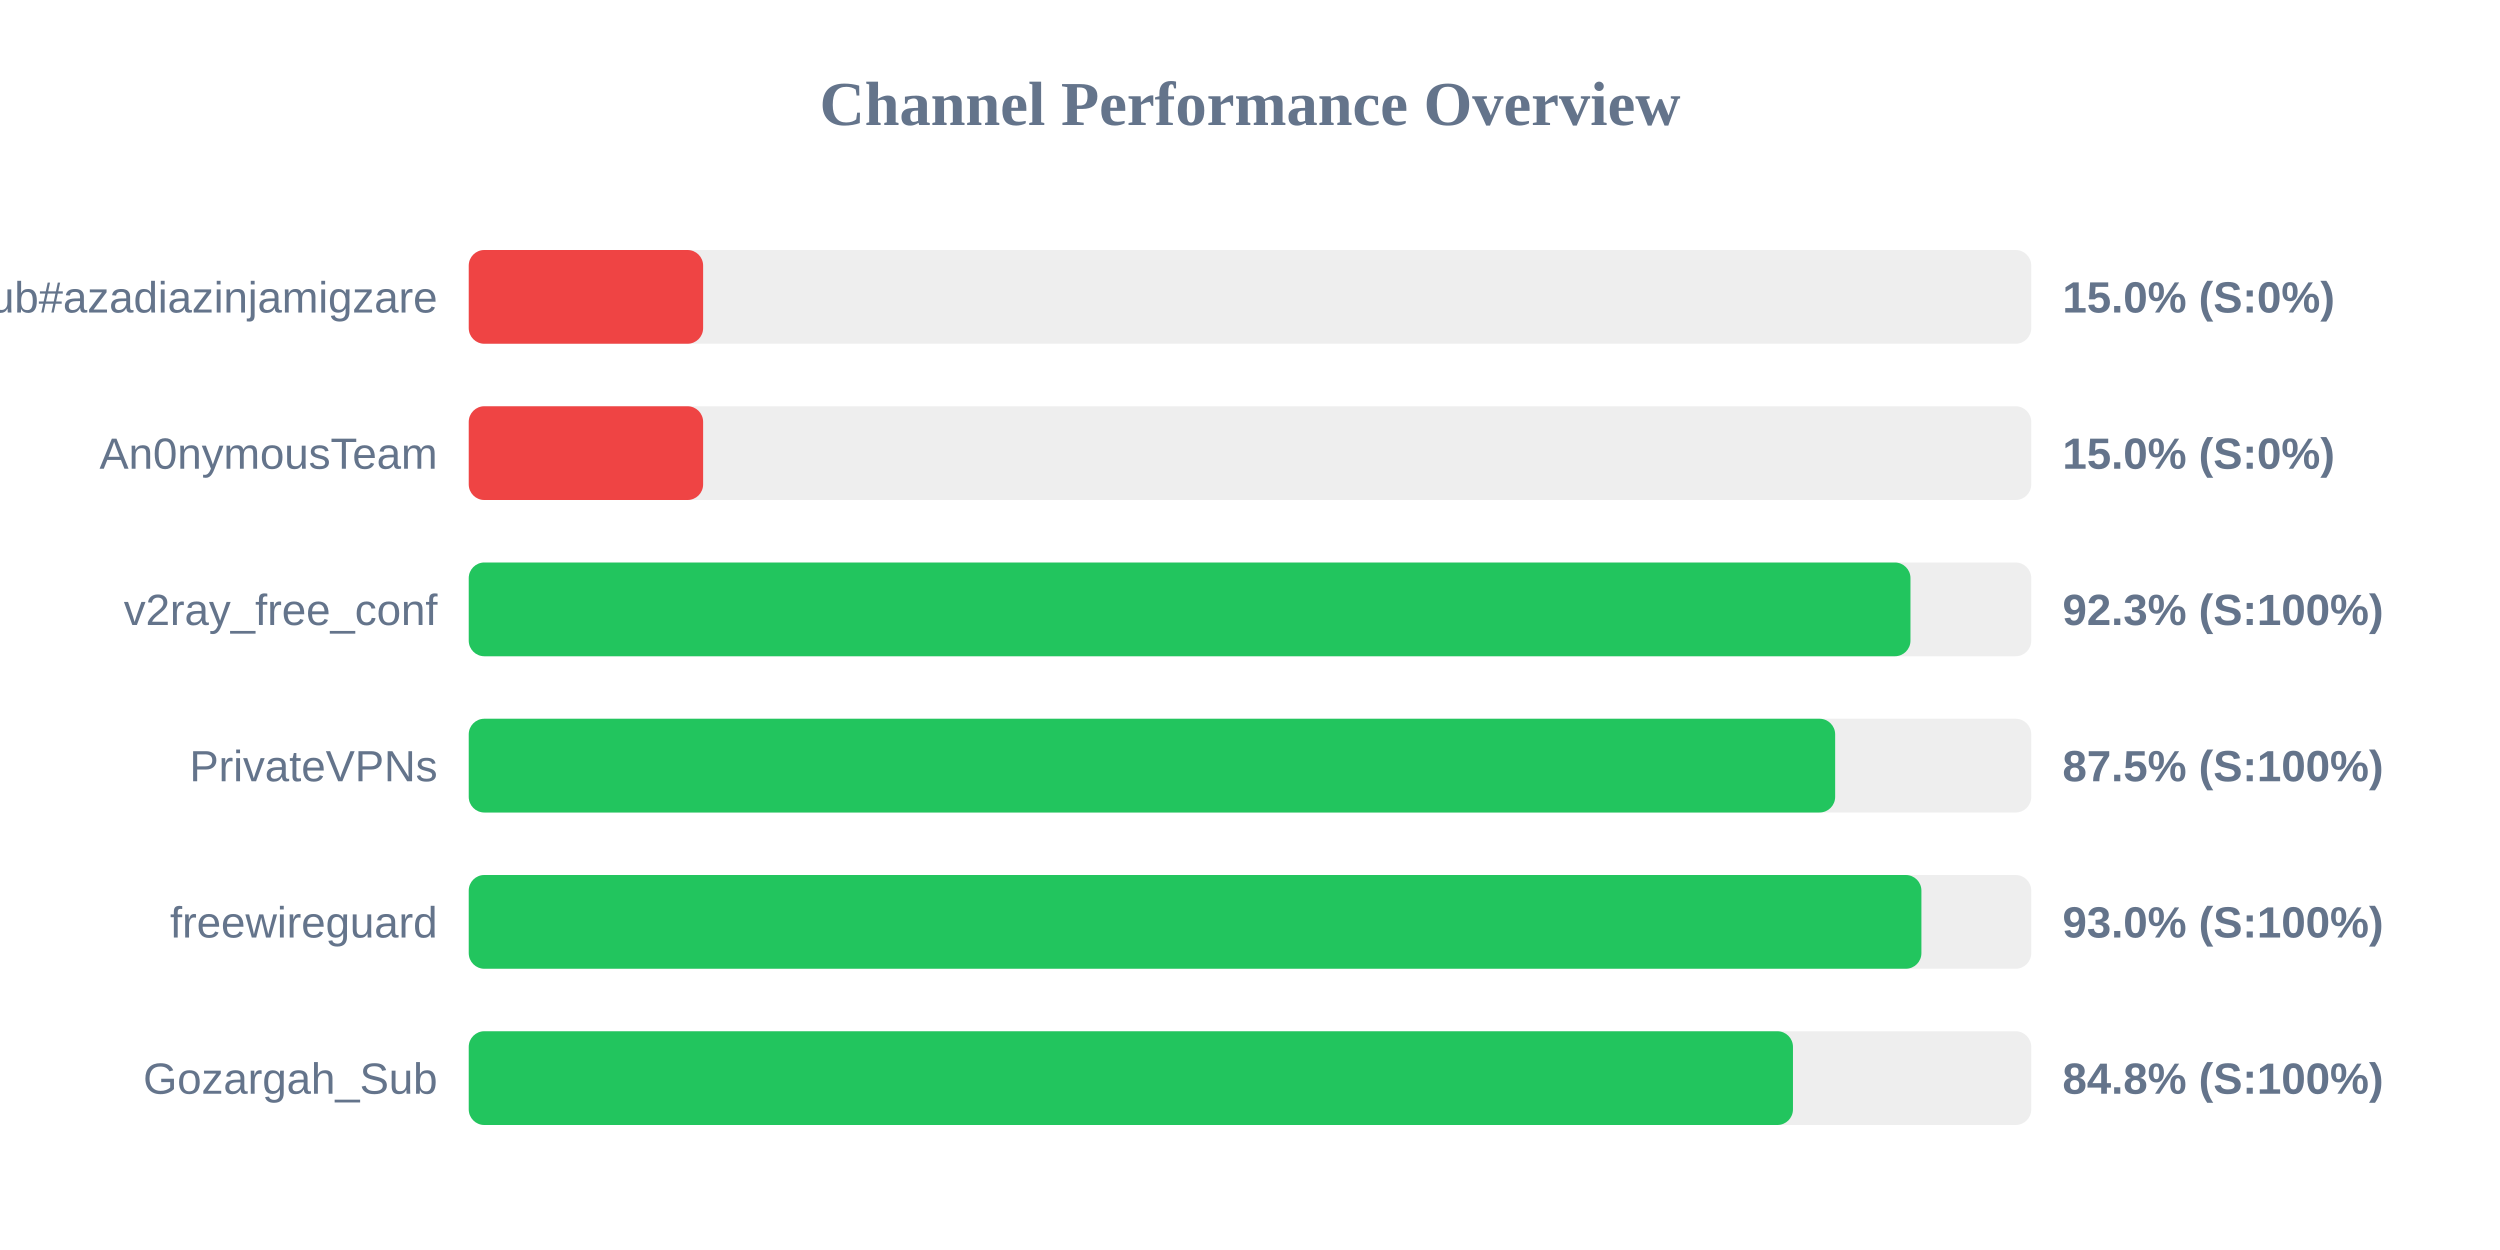
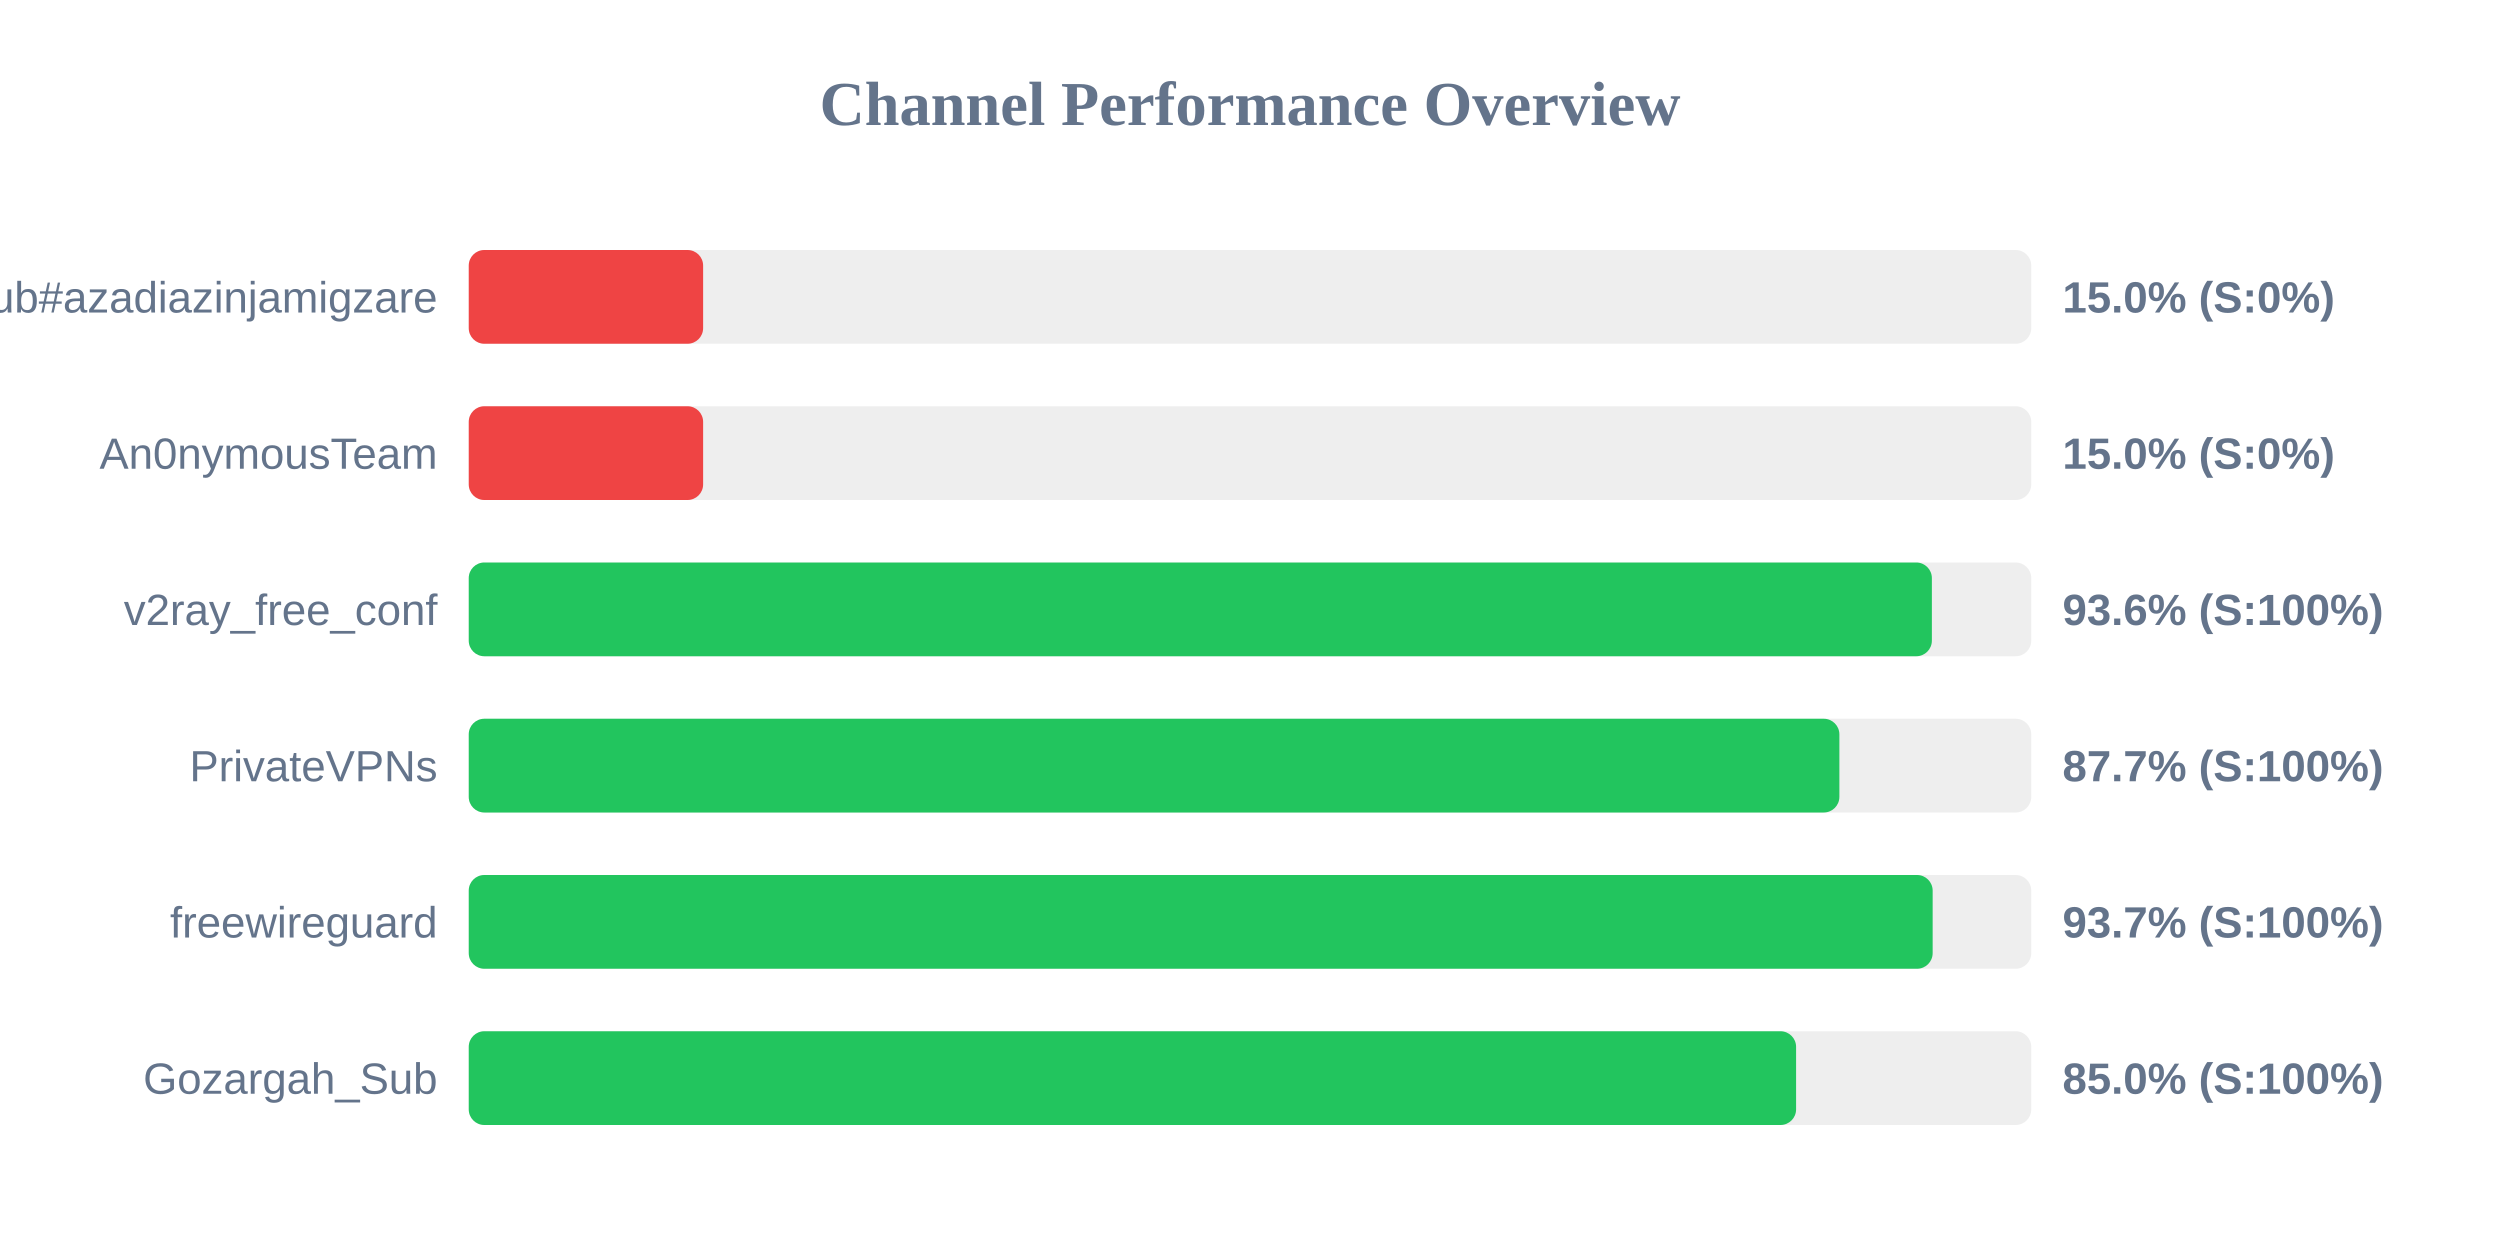
<svg xmlns="http://www.w3.org/2000/svg" width="800" height="400" version="1.1">
  <style>
        .row { font: 14px Arial; fill: #64748b; }
        .score { font: bold 14px Arial; fill: #64748b; }
    </style>
  <text x="400" y="40" text-anchor="middle" font-size="20px" font-weight="bold" fill="#64748b">Channel Performance Overview</text>
  <rect x="150" y="80" width="500" height="30" fill="#eee" rx="5" />
  <rect x="150" y="80" width="75.0" height="30" fill="#ef4444" rx="5" />
  <text x="140" y="100" text-anchor="end" class="row">Sub#azadiazinjamigzare</text>
  <text x="660" y="100" text-anchor="start" class="score">15.0% (S:0%)</text>
  <rect x="150" y="130" width="500" height="30" fill="#eee" rx="5" />
  <rect x="150" y="130" width="75.0" height="30" fill="#ef4444" rx="5" />
  <text x="140" y="150" text-anchor="end" class="row">An0nymousTeam</text>
  <text x="660" y="150" text-anchor="start" class="score">15.0% (S:0%)</text>
  <rect x="150" y="180" width="500" height="30" fill="#eee" rx="5" />
-   <rect x="150" y="180" width="461.35" height="30" fill="#22c55e" rx="5" />
+   <rect x="150" y="180" width="468.2" height="30" fill="#22c55e" rx="5" />
  <text x="140" y="200" text-anchor="end" class="row">v2ray_free_conf</text>
-   <text x="660" y="200" text-anchor="start" class="score">92.3% (S:100%)</text>
+   <text x="660" y="200" text-anchor="start" class="score">93.6% (S:100%)</text>
  <rect x="150" y="230" width="500" height="30" fill="#eee" rx="5" />
-   <rect x="150" y="230" width="437.25" height="30" fill="#22c55e" rx="5" />
+   <rect x="150" y="230" width="438.6" height="30" fill="#22c55e" rx="5" />
  <text x="140" y="250" text-anchor="end" class="row">PrivateVPNs</text>
-   <text x="660" y="250" text-anchor="start" class="score">87.5% (S:100%)</text>
+   <text x="660" y="250" text-anchor="start" class="score">87.7% (S:100%)</text>
  <rect x="150" y="280" width="500" height="30" fill="#eee" rx="5" />
-   <rect x="150" y="280" width="464.85" height="30" fill="#22c55e" rx="5" />
+   <rect x="150" y="280" width="468.45" height="30" fill="#22c55e" rx="5" />
  <text x="140" y="300" text-anchor="end" class="row">freewireguard</text>
-   <text x="660" y="300" text-anchor="start" class="score">93.0% (S:100%)</text>
+   <text x="660" y="300" text-anchor="start" class="score">93.7% (S:100%)</text>
  <rect x="150" y="330" width="500" height="30" fill="#eee" rx="5" />
-   <rect x="150" y="330" width="423.75" height="30" fill="#22c55e" rx="5" />
+   <rect x="150" y="330" width="424.75" height="30" fill="#22c55e" rx="5" />
  <text x="140" y="350" text-anchor="end" class="row">Gozargah_Sub</text>
-   <text x="660" y="350" text-anchor="start" class="score">84.8% (S:100%)</text>
+   <text x="660" y="350" text-anchor="start" class="score">85.0% (S:100%)</text>
</svg>
